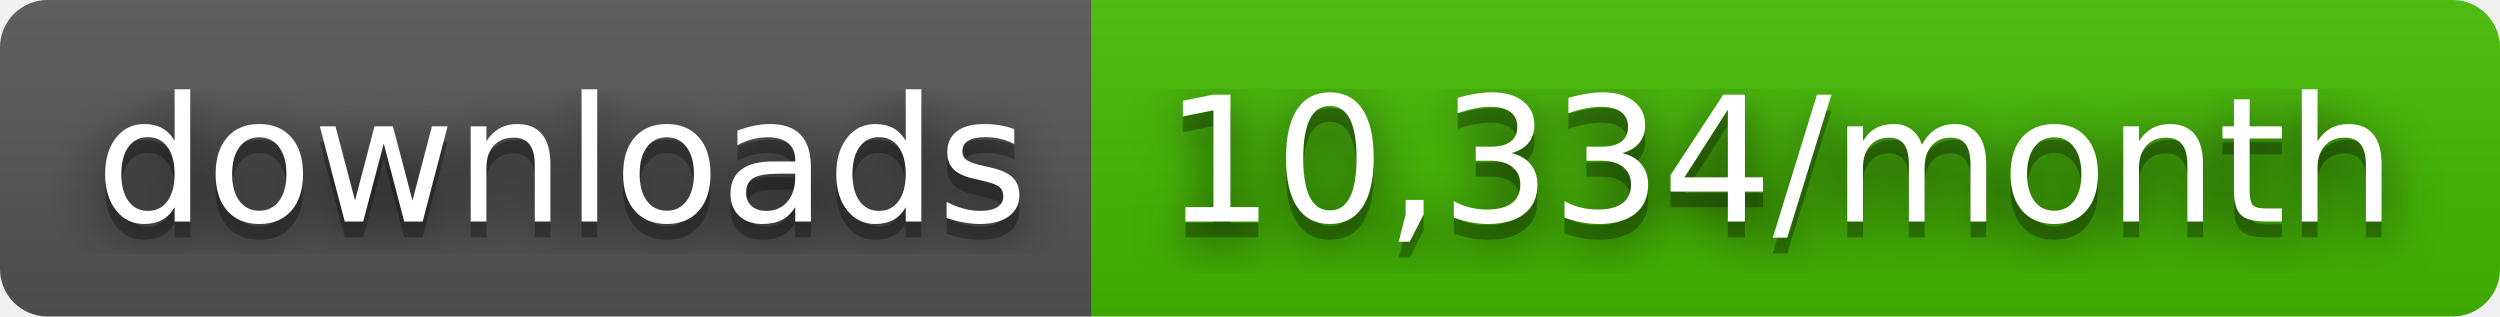
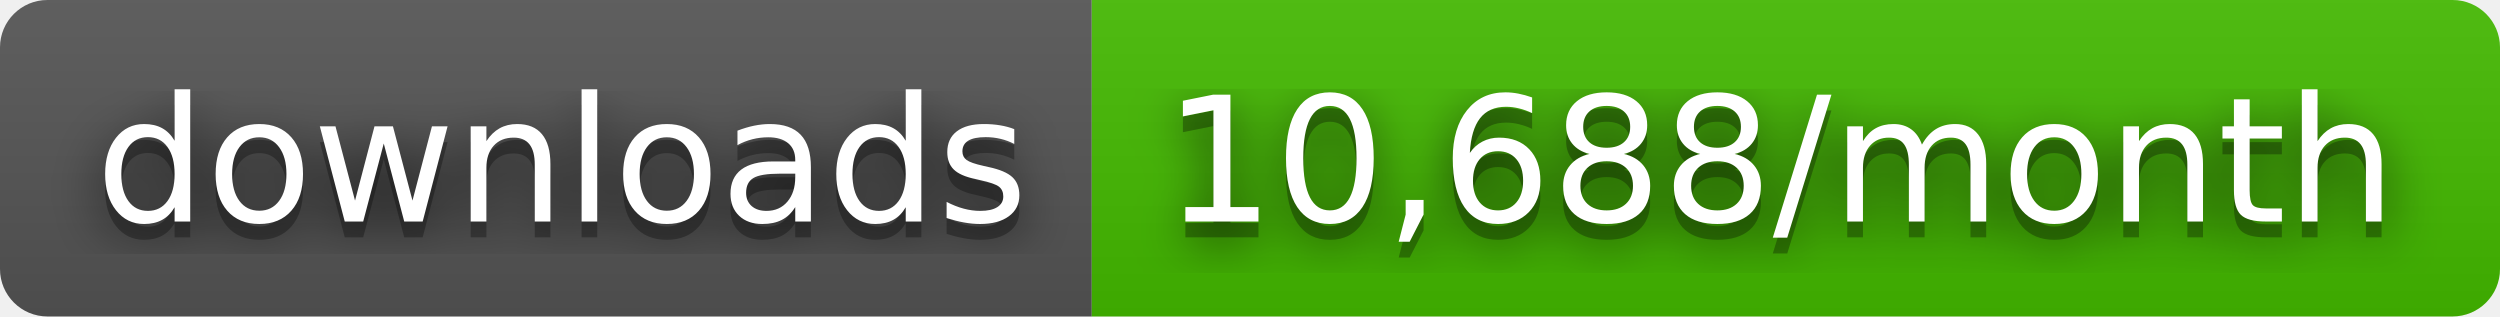
- <svg xmlns="http://www.w3.org/2000/svg" width="158" height="20" role="img" aria-label="downloads: 10,334/month">
+ <svg xmlns="http://www.w3.org/2000/svg" width="158" height="20" role="img" aria-label="downloads: 10,688/month">
  <filter id="blur">
    <feGaussianBlur stdDeviation="16" />
  </filter>
  <linearGradient id="s" x2="0" y2="100%">
    <stop offset="0" stop-color="#bbb" stop-opacity=".1" />
    <stop offset="1" stop-opacity=".1" />
  </linearGradient>
  <clipPath id="r">
    <rect width="158" height="20" rx="3" />
  </clipPath>
  <g clip-path="url(#r)">
    <rect width="69" height="20" fill="#555" />
    <rect x="69" width="89" height="20" fill="#4b0" />
    <rect width="158" height="20" fill="url(#s)" />
  </g>
  <g fill="#fff" text-anchor="middle" font-family="Verdana,Geneva,DejaVu Sans,sans-serif" text-rendering="geometricPrecision" font-size="110">
    <g transform="scale(.1)">
      <g aria-hidden="true" fill="#010101">
        <text x="355" y="150" fill-opacity=".8" filter="url(#blur)" textLength="590">downloads</text>
        <text x="355" y="150" fill-opacity=".3" textLength="590">downloads</text>
      </g>
      <text x="355" y="140" textLength="590">downloads</text>
    </g>
    <g transform="scale(.1)">
      <g aria-hidden="true" fill="#010101">
-         <text x="1125" y="150" fill-opacity=".8" filter="url(#blur)" textLength="790">10,334/month</text>
-         <text x="1125" y="150" fill-opacity=".3" textLength="790">10,334/month</text>
+         <text x="1125" y="150" fill-opacity=".8" filter="url(#blur)" textLength="790">10,688/month</text>
+         <text x="1125" y="150" fill-opacity=".3" textLength="790">10,688/month</text>
      </g>
-       <text x="1125" y="140" textLength="790">10,334/month</text>
+       <text x="1125" y="140" textLength="790">10,688/month</text>
    </g>
  </g>
</svg>
